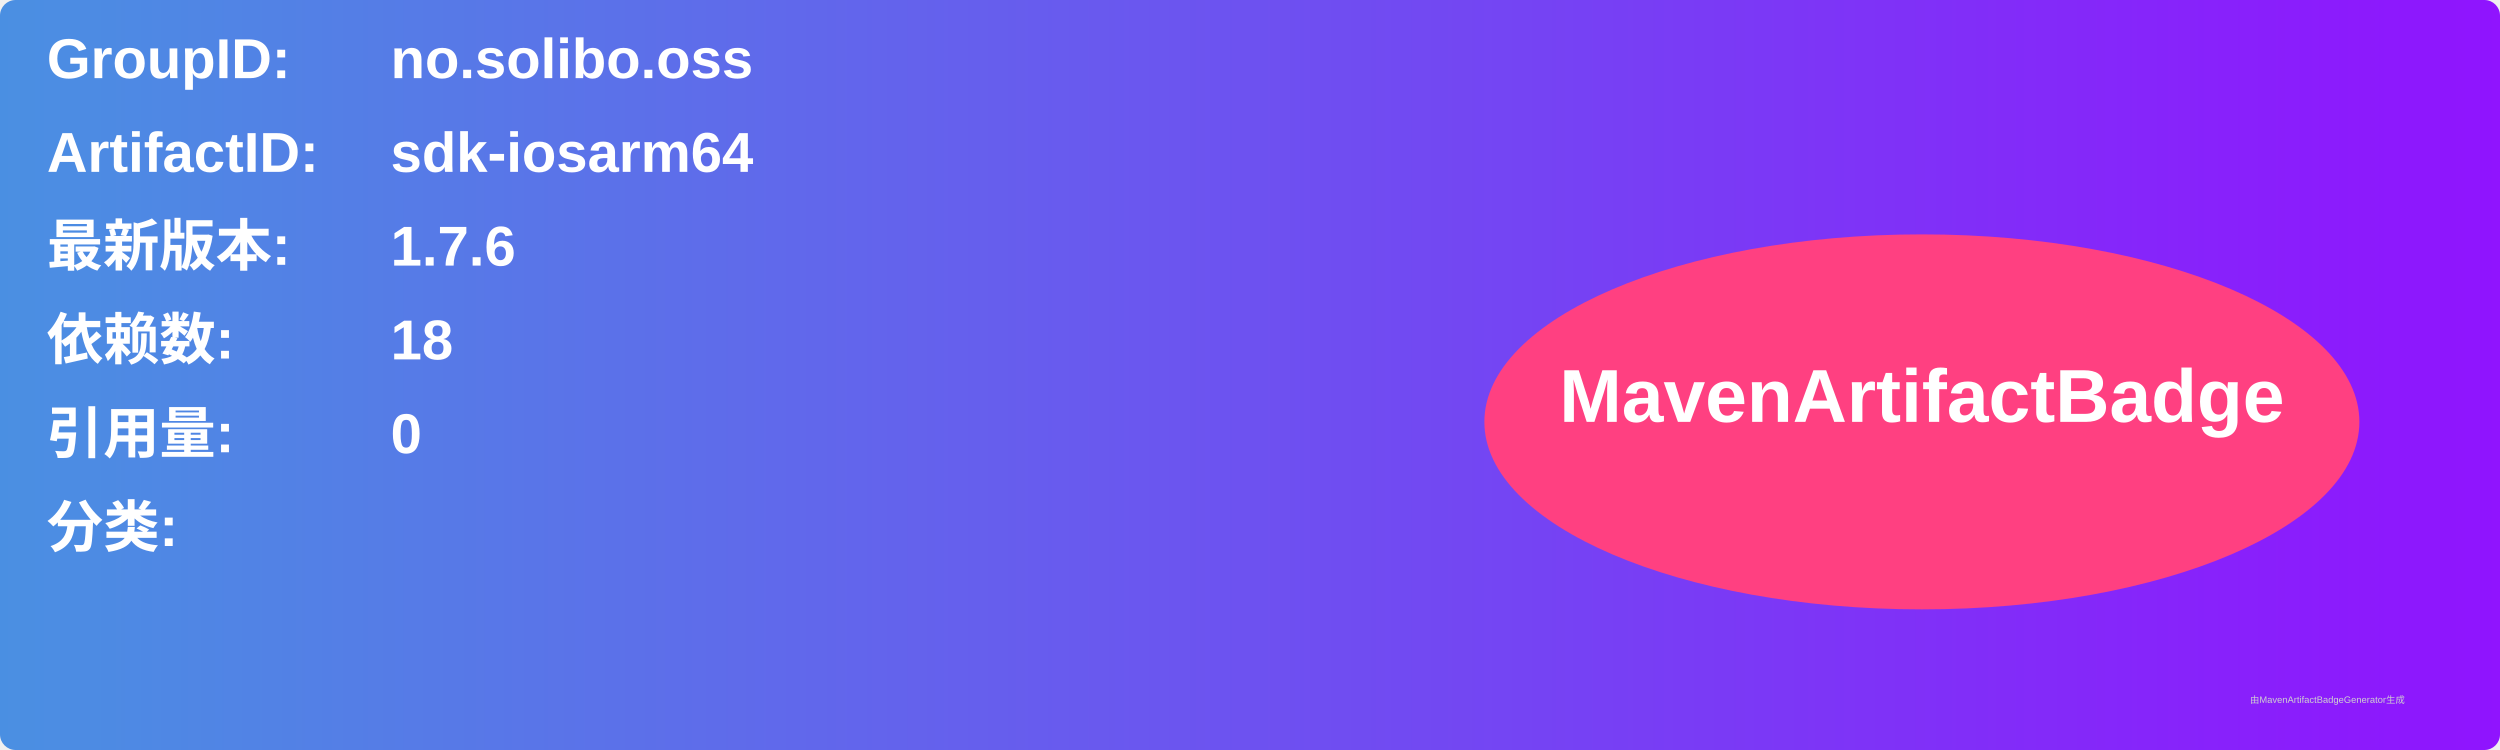
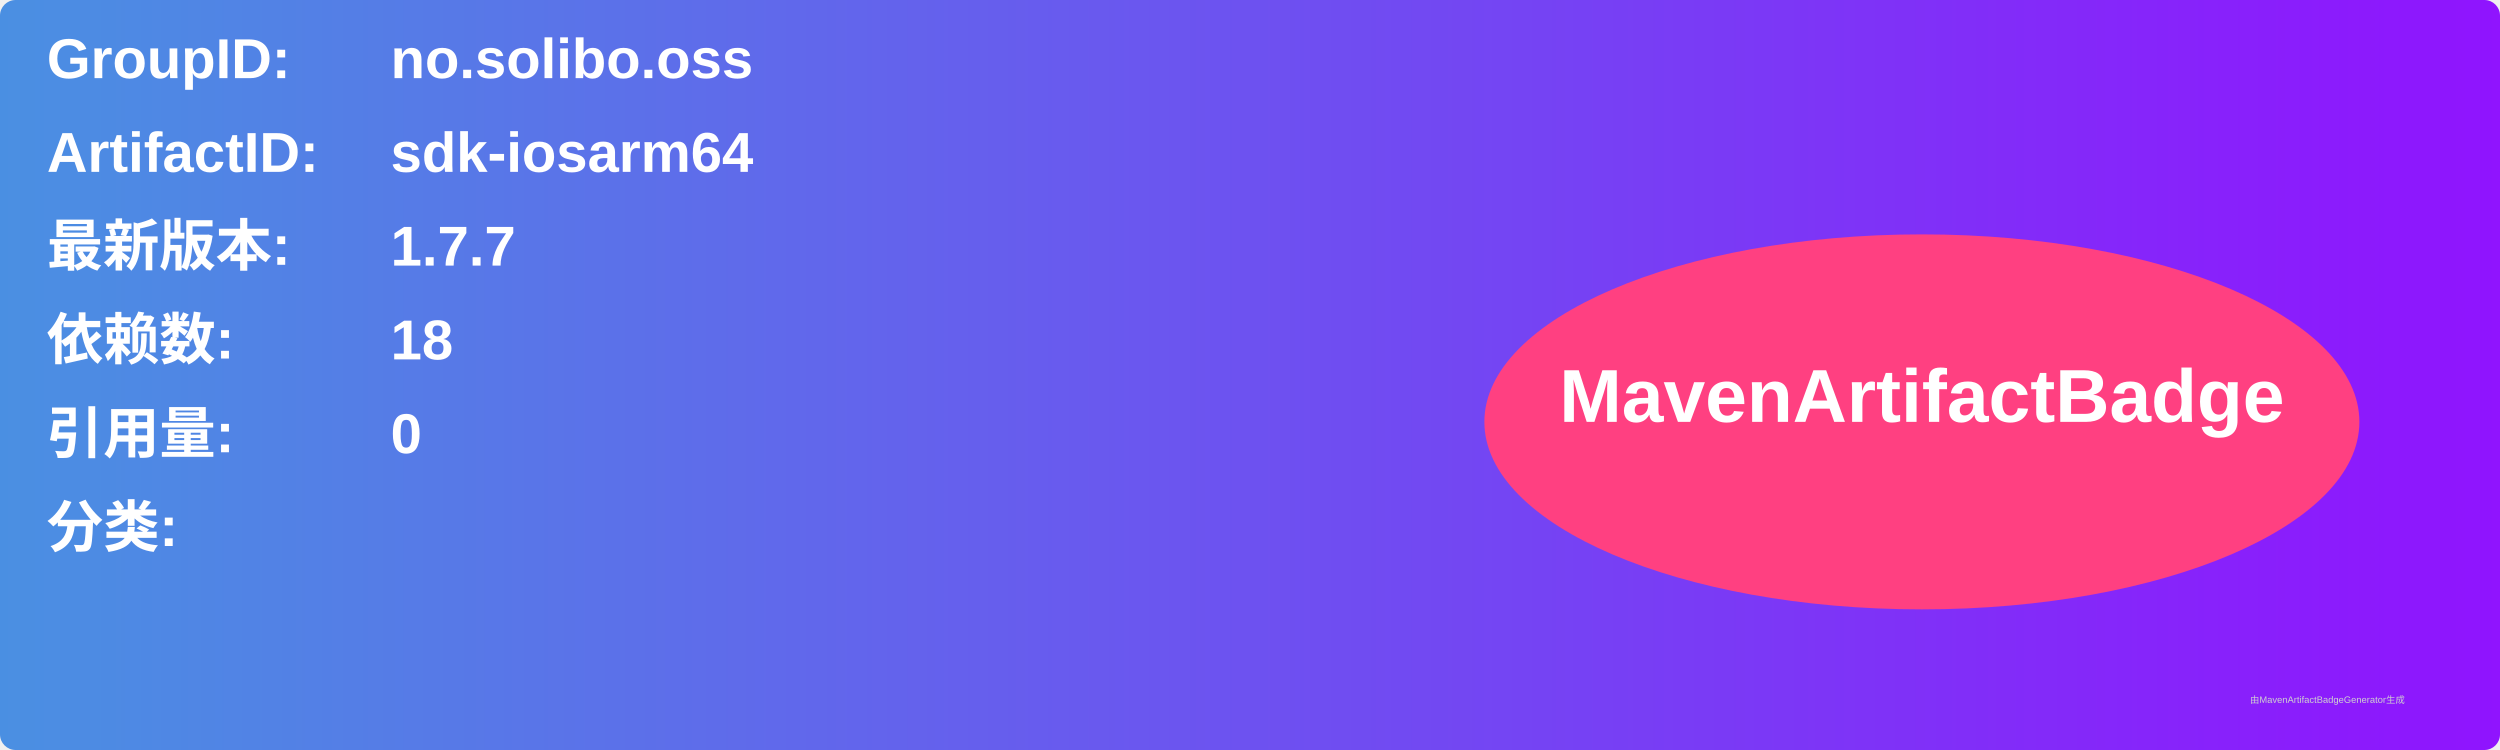
<svg xmlns="http://www.w3.org/2000/svg" width="800" height="240" viewBox="0 0 800 240">
  <linearGradient id="grad" x1="0%" y1="0%" x2="100%" y2="0%">
    <stop offset="0%" stop-color="#4a90e2" />
    <stop offset="100%" stop-color="#9013fe" />
  </linearGradient>
  <rect width="100%" height="100%" rx="5" ry="5" fill="url(#grad)" />
  <g transform="translate(15, 15)">
    <text x="0" y="10" font-family="Arial" font-size="18" fill="white" font-weight="bold" width="260">GroupID:</text>
    <text x="110" y="10" font-family="Arial" font-size="18" fill="white" font-weight="bold" width="460">no.solibo.oss</text>
    <text x="0" y="40" font-family="Arial" font-size="18" fill="white" font-weight="bold" width="260">ArtifactID:</text>
    <text x="110" y="40" font-family="Arial" font-size="18" fill="white" font-weight="bold" width="460">sdk-iosarm64</text>
    <text x="0" y="70" font-family="Arial" font-size="18" fill="white" font-weight="bold">最新版本:</text>
    <text x="110" y="70" font-family="Arial" font-size="18" fill="white" font-weight="bold">
-       <tspan font-weight="bold">1.7.6</tspan>
+       <tspan font-weight="bold">1.7.7</tspan>
    </text>
    <text x="0" y="100" font-family="Arial" font-size="18" fill="white" font-weight="bold">依赖数: </text>
    <text x="110" y="100" font-family="Arial" font-size="18" fill="white">
      <tspan font-weight="bold">18</tspan>
    </text>
    <text x="0" y="130" font-family="Arial" font-size="18" fill="white" font-weight="bold">引用量: </text>
    <text x="110" y="130" font-family="Arial" font-size="18" fill="white">
      <tspan font-weight="bold">0</tspan>
    </text>
    <text x="0" y="160" font-family="Arial" font-size="18" fill="white" font-weight="bold">分类:</text>
    <text x="10" y="190" font-family="Arial" font-size="10" fill="white">
      <tspan font-weight="bold" />
    </text>
    <ellipse cx="600" cy="120" rx="140" ry="60" fill="#ff4081" />
    <text x="600" y="120" text-anchor="middle" font-family="Arial" font-size="24" fill="white" font-weight="bold">MavenArtifactBadge</text>
  </g>
  <text x="720" y="225" font-family="Arial" font-size="3" fill="#d0d0d0">由MavenArtifactBadgeGenerator生成</text>
</svg>
